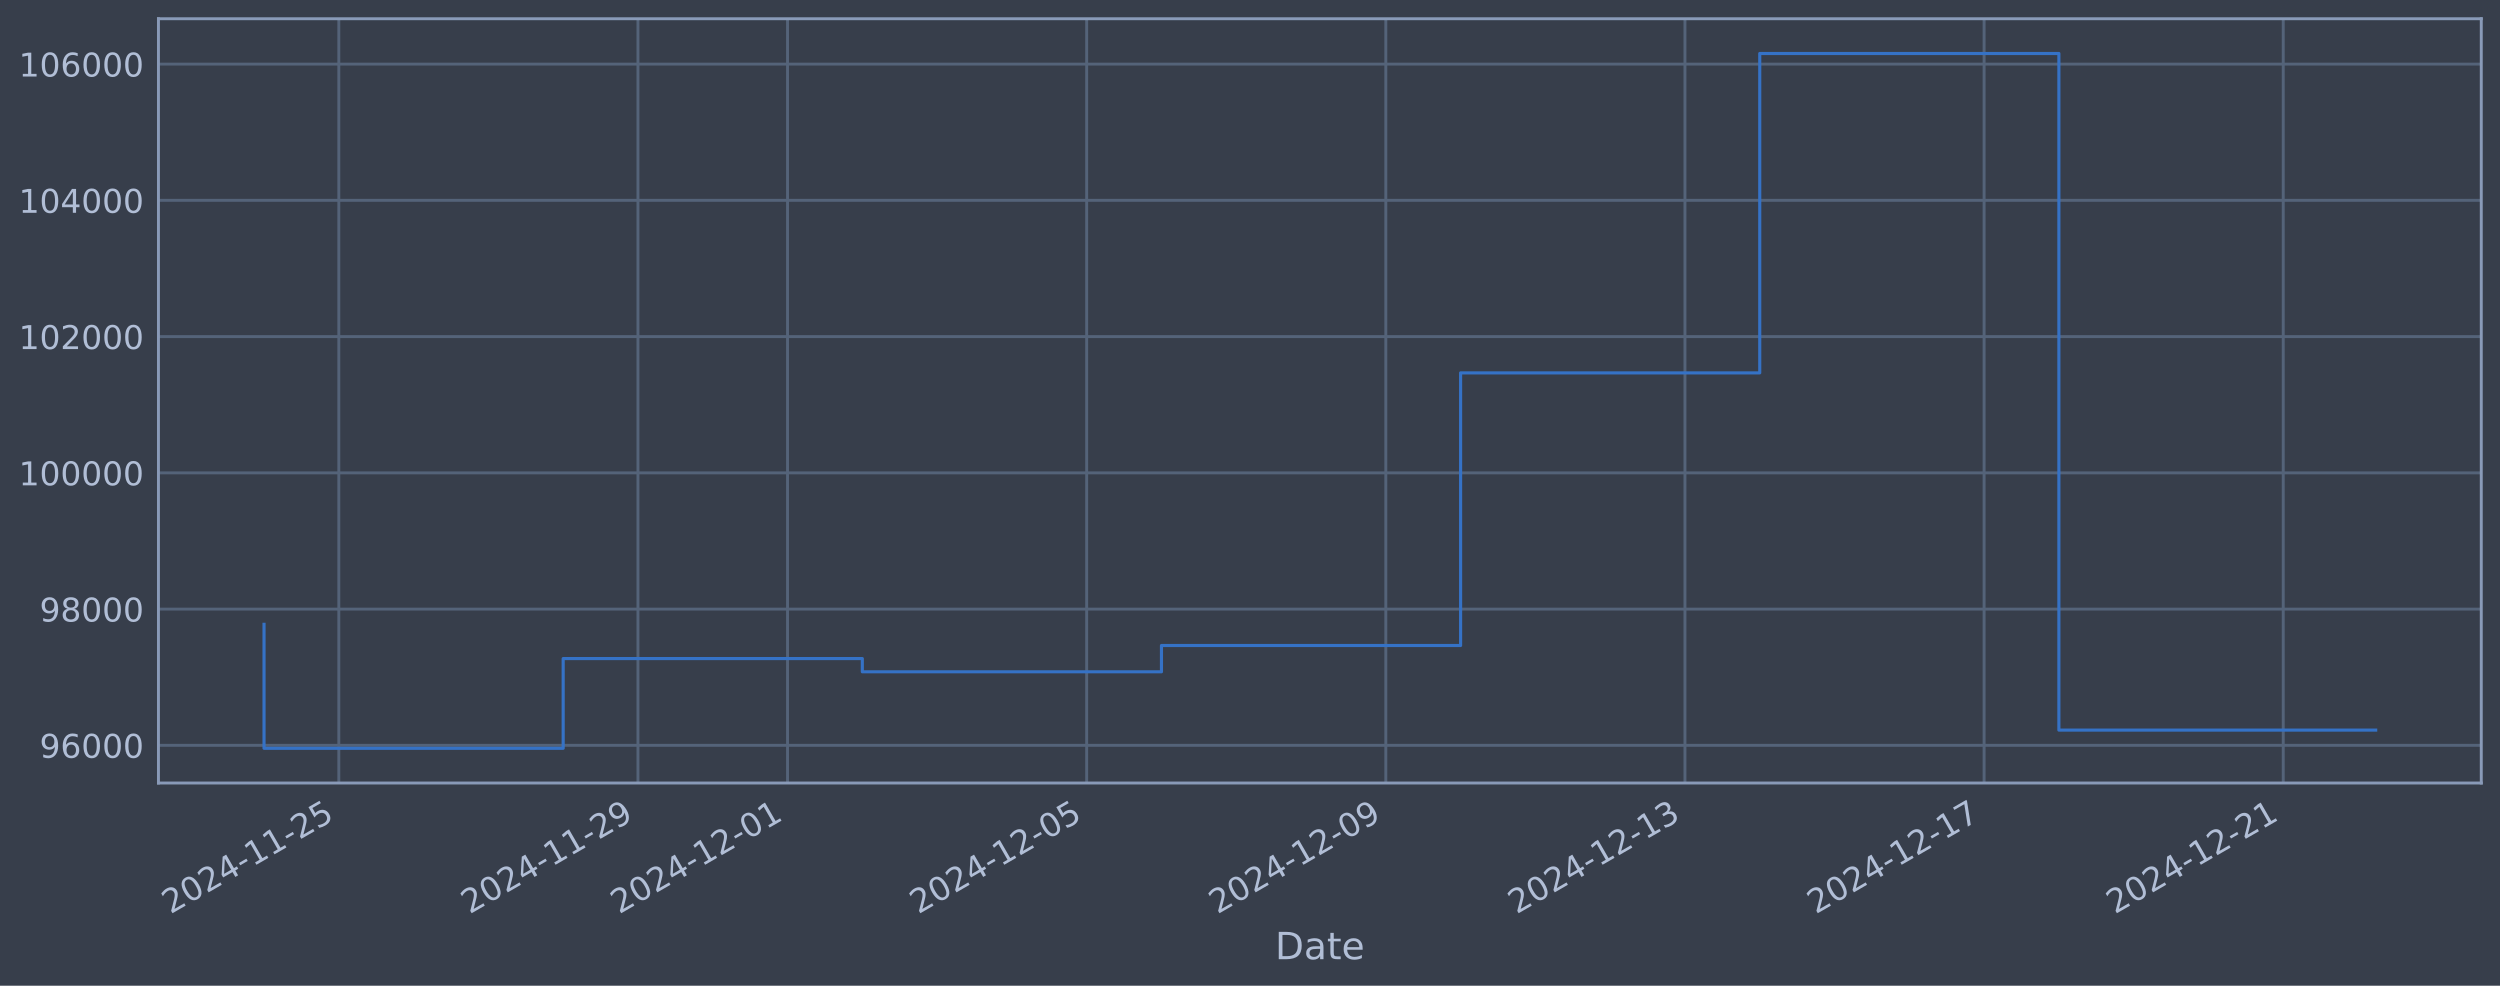
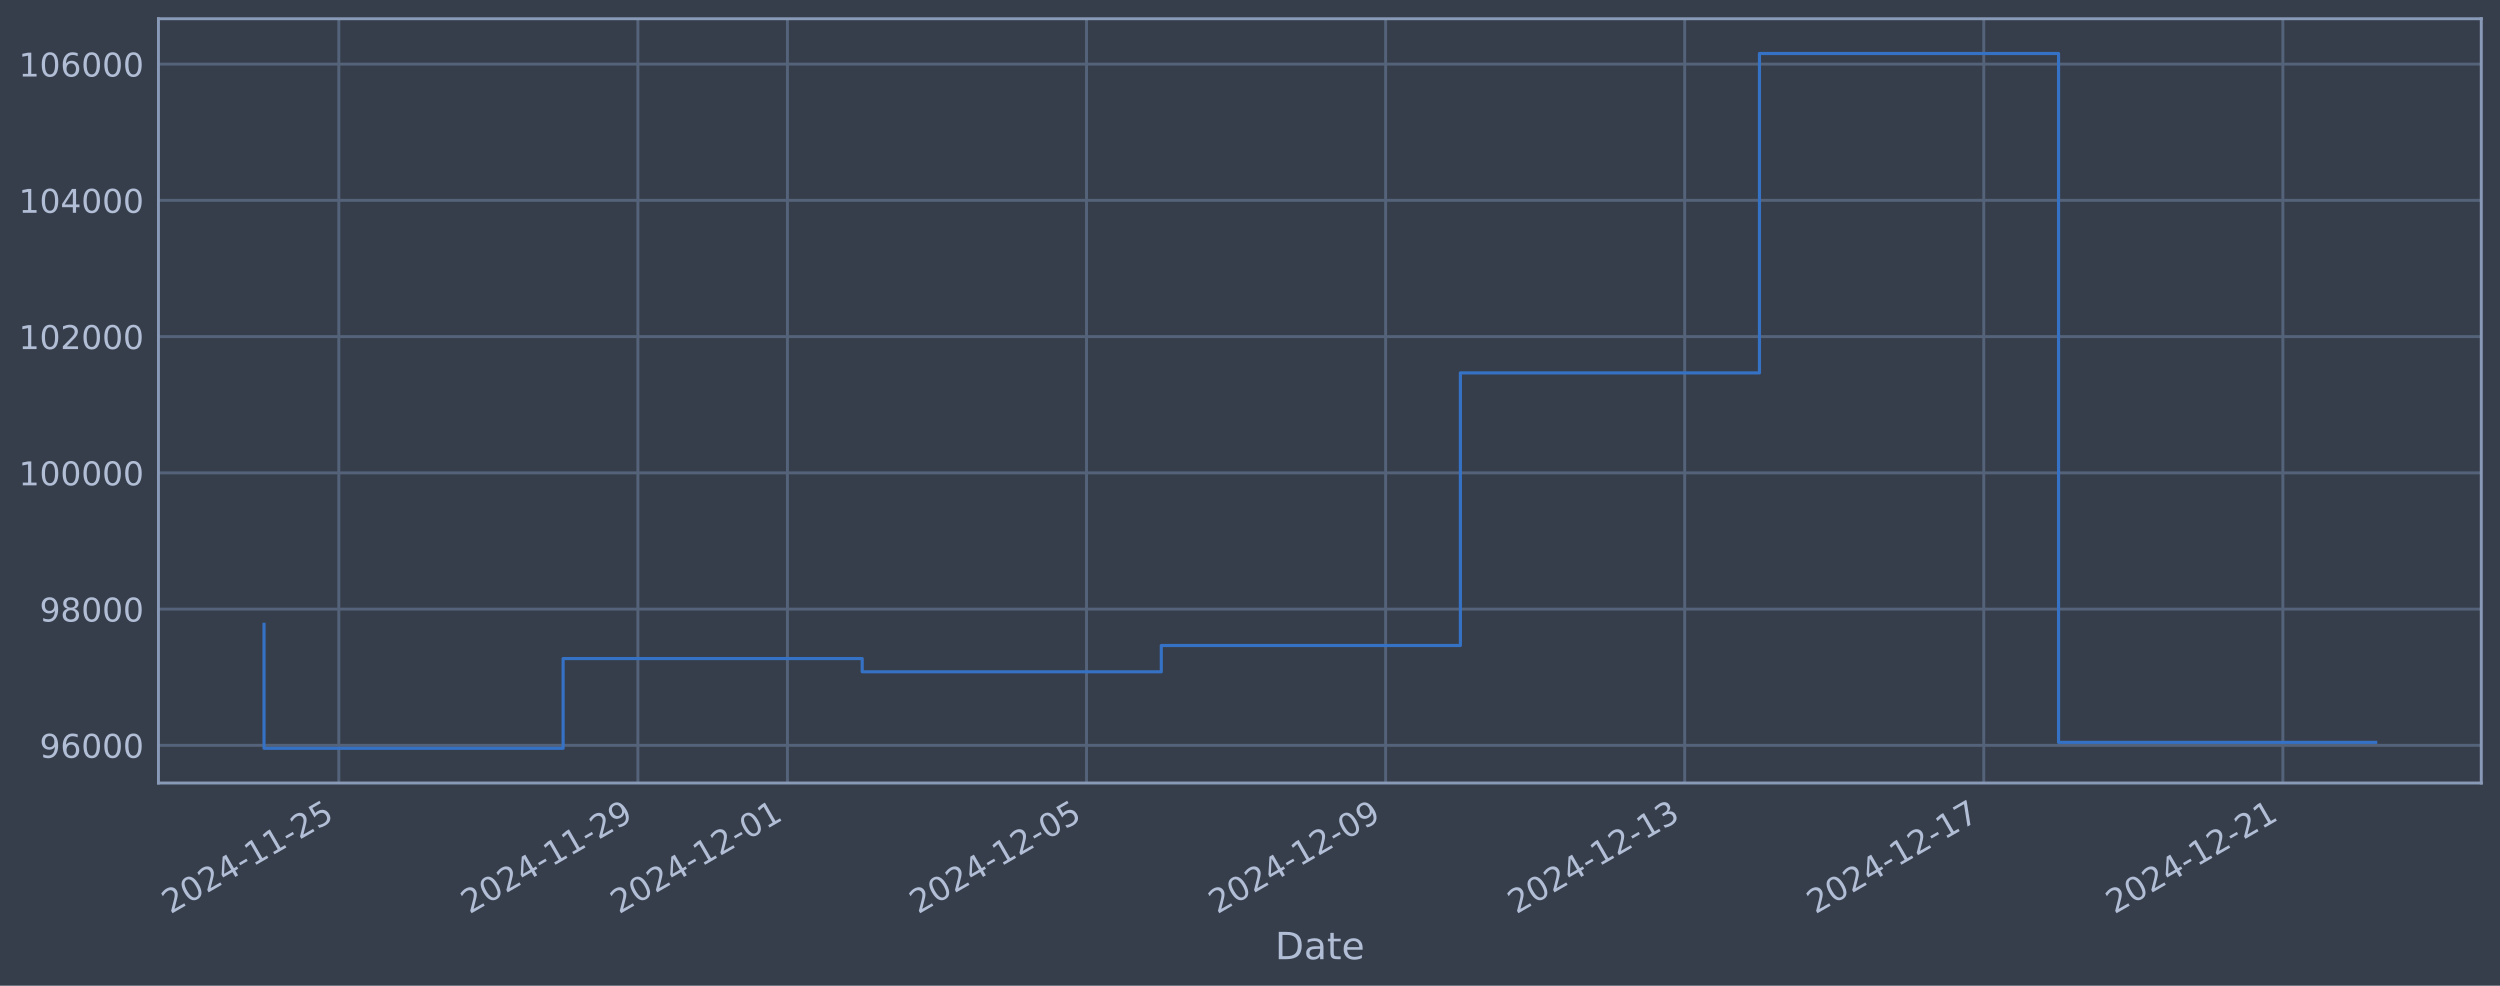
<svg xmlns="http://www.w3.org/2000/svg" xmlns:xlink="http://www.w3.org/1999/xlink" width="960.9pt" height="378.87pt" viewBox="0 0 960.9 378.87" version="1.1">
  <defs>
    <style type="text/css">*{stroke-linejoin: round; stroke-linecap: butt}</style>
  </defs>
  <g id="figure_1">
    <g id="patch_1">
      <path d="M 0 378.87  L 960.9 378.87  L 960.9 0  L 0 0  z " style="fill: #373e4b" />
    </g>
    <g id="axes_1">
      <g id="patch_2">
        <path d="M 60.901 300.96  L 953.701 300.96  L 953.701 7.2  L 60.901 7.2  z " style="fill: #373e4b" />
      </g>
      <g id="matplotlib.axis_1">
        <g id="xtick_1">
          <g id="line2d_1">
-             <path d="M 130.227 300.96  L 130.227 7.2  " clip-path="url(#p352c957b46)" style="fill: none; stroke: #546379; stroke-width: 1.12; stroke-linecap: square" />
+             <path d="M 130.222 300.96  L 130.222 7.2  " clip-path="url(#p55d0b0db68)" style="fill: none; stroke: #546379; stroke-width: 1.12; stroke-linecap: square" />
          </g>
          <g id="line2d_2" />
          <g id="text_1">
-             <g style="fill: #b1bed6" transform="translate(65.50138 351.4642) rotate(-30) scale(0.126 -0.126)">
+             <g style="fill: #b1bed6" transform="translate(65.49603 351.4642) rotate(-30) scale(0.126 -0.126)">
              <defs>
                <path id="DejaVuSans-32" d="M 1228 531  L 3431 531  L 3431 0  L 469 0  L 469 531  Q 828 903 1448 1529  Q 2069 2156 2228 2338  Q 2531 2678 2651 2914  Q 2772 3150 2772 3378  Q 2772 3750 2511 3984  Q 2250 4219 1831 4219  Q 1534 4219 1204 4116  Q 875 4013 500 3803  L 500 4441  Q 881 4594 1212 4672  Q 1544 4750 1819 4750  Q 2544 4750 2975 4387  Q 3406 4025 3406 3419  Q 3406 3131 3298 2873  Q 3191 2616 2906 2266  Q 2828 2175 2409 1742  Q 1991 1309 1228 531  z " transform="scale(0.015625)" />
                <path id="DejaVuSans-30" d="M 2034 4250  Q 1547 4250 1301 3770  Q 1056 3291 1056 2328  Q 1056 1369 1301 889  Q 1547 409 2034 409  Q 2525 409 2770 889  Q 3016 1369 3016 2328  Q 3016 3291 2770 3770  Q 2525 4250 2034 4250  z M 2034 4750  Q 2819 4750 3233 4129  Q 3647 3509 3647 2328  Q 3647 1150 3233 529  Q 2819 -91 2034 -91  Q 1250 -91 836 529  Q 422 1150 422 2328  Q 422 3509 836 4129  Q 1250 4750 2034 4750  z " transform="scale(0.015625)" />
                <path id="DejaVuSans-34" d="M 2419 4116  L 825 1625  L 2419 1625  L 2419 4116  z M 2253 4666  L 3047 4666  L 3047 1625  L 3713 1625  L 3713 1100  L 3047 1100  L 3047 0  L 2419 0  L 2419 1100  L 313 1100  L 313 1709  L 2253 4666  z " transform="scale(0.015625)" />
                <path id="DejaVuSans-2d" d="M 313 2009  L 1997 2009  L 1997 1497  L 313 1497  L 313 2009  z " transform="scale(0.015625)" />
                <path id="DejaVuSans-31" d="M 794 531  L 1825 531  L 1825 4091  L 703 3866  L 703 4441  L 1819 4666  L 2450 4666  L 2450 531  L 3481 531  L 3481 0  L 794 0  L 794 531  z " transform="scale(0.015625)" />
                <path id="DejaVuSans-35" d="M 691 4666  L 3169 4666  L 3169 4134  L 1269 4134  L 1269 2991  Q 1406 3038 1543 3061  Q 1681 3084 1819 3084  Q 2600 3084 3056 2656  Q 3513 2228 3513 1497  Q 3513 744 3044 326  Q 2575 -91 1722 -91  Q 1428 -91 1123 -41  Q 819 9 494 109  L 494 744  Q 775 591 1075 516  Q 1375 441 1709 441  Q 2250 441 2565 725  Q 2881 1009 2881 1497  Q 2881 1984 2565 2268  Q 2250 2553 1709 2553  Q 1456 2553 1204 2497  Q 953 2441 691 2322  L 691 4666  z " transform="scale(0.015625)" />
              </defs>
              <use xlink:href="#DejaVuSans-32" />
              <use xlink:href="#DejaVuSans-30" transform="translate(63.62305 0)" />
              <use xlink:href="#DejaVuSans-32" transform="translate(127.2461 0)" />
              <use xlink:href="#DejaVuSans-34" transform="translate(190.8691 0)" />
              <use xlink:href="#DejaVuSans-2d" transform="translate(254.4922 0)" />
              <use xlink:href="#DejaVuSans-31" transform="translate(290.5762 0)" />
              <use xlink:href="#DejaVuSans-31" transform="translate(354.1992 0)" />
              <use xlink:href="#DejaVuSans-2d" transform="translate(417.8223 0)" />
              <use xlink:href="#DejaVuSans-32" transform="translate(453.9062 0)" />
              <use xlink:href="#DejaVuSans-35" transform="translate(517.5293 0)" />
            </g>
          </g>
        </g>
        <g id="xtick_2">
          <g id="line2d_3">
-             <path d="M 245.205 300.96  L 245.205 7.2  " clip-path="url(#p352c957b46)" style="fill: none; stroke: #546379; stroke-width: 1.12; stroke-linecap: square" />
+             <path d="M 245.178 300.96  L 245.178 7.2  " clip-path="url(#p55d0b0db68)" style="fill: none; stroke: #546379; stroke-width: 1.12; stroke-linecap: square" />
          </g>
          <g id="line2d_4" />
          <g id="text_2">
-             <g style="fill: #b1bed6" transform="translate(180.4797 351.4642) rotate(-30) scale(0.126 -0.126)">
+             <g style="fill: #b1bed6" transform="translate(180.4529 351.4642) rotate(-30) scale(0.126 -0.126)">
              <defs>
                <path id="DejaVuSans-39" d="M 703 97  L 703 672  Q 941 559 1184 500  Q 1428 441 1663 441  Q 2288 441 2617 861  Q 2947 1281 2994 2138  Q 2813 1869 2534 1725  Q 2256 1581 1919 1581  Q 1219 1581 811 2004  Q 403 2428 403 3163  Q 403 3881 828 4315  Q 1253 4750 1959 4750  Q 2769 4750 3195 4129  Q 3622 3509 3622 2328  Q 3622 1225 3098 567  Q 2575 -91 1691 -91  Q 1453 -91 1209 -44  Q 966 3 703 97  z M 1959 2075  Q 2384 2075 2632 2365  Q 2881 2656 2881 3163  Q 2881 3666 2632 3958  Q 2384 4250 1959 4250  Q 1534 4250 1286 3958  Q 1038 3666 1038 3163  Q 1038 2656 1286 2365  Q 1534 2075 1959 2075  z " transform="scale(0.015625)" />
              </defs>
              <use xlink:href="#DejaVuSans-32" />
              <use xlink:href="#DejaVuSans-30" transform="translate(63.62305 0)" />
              <use xlink:href="#DejaVuSans-32" transform="translate(127.2461 0)" />
              <use xlink:href="#DejaVuSans-34" transform="translate(190.8691 0)" />
              <use xlink:href="#DejaVuSans-2d" transform="translate(254.4922 0)" />
              <use xlink:href="#DejaVuSans-31" transform="translate(290.5762 0)" />
              <use xlink:href="#DejaVuSans-31" transform="translate(354.1992 0)" />
              <use xlink:href="#DejaVuSans-2d" transform="translate(417.8223 0)" />
              <use xlink:href="#DejaVuSans-32" transform="translate(453.9062 0)" />
              <use xlink:href="#DejaVuSans-39" transform="translate(517.5293 0)" />
            </g>
          </g>
        </g>
        <g id="xtick_3">
          <g id="line2d_5">
-             <path d="M 302.694 300.96  L 302.694 7.2  " clip-path="url(#p352c957b46)" style="fill: none; stroke: #546379; stroke-width: 1.12; stroke-linecap: square" />
+             <path d="M 302.657 300.96  L 302.657 7.2  " clip-path="url(#p55d0b0db68)" style="fill: none; stroke: #546379; stroke-width: 1.12; stroke-linecap: square" />
          </g>
          <g id="line2d_6" />
          <g id="text_3">
-             <g style="fill: #b1bed6" transform="translate(237.9688 351.4642) rotate(-30) scale(0.126 -0.126)">
+             <g style="fill: #b1bed6" transform="translate(237.9313 351.4642) rotate(-30) scale(0.126 -0.126)">
              <use xlink:href="#DejaVuSans-32" />
              <use xlink:href="#DejaVuSans-30" transform="translate(63.62305 0)" />
              <use xlink:href="#DejaVuSans-32" transform="translate(127.2461 0)" />
              <use xlink:href="#DejaVuSans-34" transform="translate(190.8691 0)" />
              <use xlink:href="#DejaVuSans-2d" transform="translate(254.4922 0)" />
              <use xlink:href="#DejaVuSans-31" transform="translate(290.5762 0)" />
              <use xlink:href="#DejaVuSans-32" transform="translate(354.1992 0)" />
              <use xlink:href="#DejaVuSans-2d" transform="translate(417.8223 0)" />
              <use xlink:href="#DejaVuSans-30" transform="translate(453.9062 0)" />
              <use xlink:href="#DejaVuSans-31" transform="translate(517.5293 0)" />
            </g>
          </g>
        </g>
        <g id="xtick_4">
          <g id="line2d_7">
-             <path d="M 417.673 300.96  L 417.673 7.2  " clip-path="url(#p352c957b46)" style="fill: none; stroke: #546379; stroke-width: 1.12; stroke-linecap: square" />
+             <path d="M 417.614 300.96  L 417.614 7.2  " clip-path="url(#p55d0b0db68)" style="fill: none; stroke: #546379; stroke-width: 1.12; stroke-linecap: square" />
          </g>
          <g id="line2d_8" />
          <g id="text_4">
-             <g style="fill: #b1bed6" transform="translate(352.9471 351.4642) rotate(-30) scale(0.126 -0.126)">
+             <g style="fill: #b1bed6" transform="translate(352.8882 351.4642) rotate(-30) scale(0.126 -0.126)">
              <use xlink:href="#DejaVuSans-32" />
              <use xlink:href="#DejaVuSans-30" transform="translate(63.62305 0)" />
              <use xlink:href="#DejaVuSans-32" transform="translate(127.2461 0)" />
              <use xlink:href="#DejaVuSans-34" transform="translate(190.8691 0)" />
              <use xlink:href="#DejaVuSans-2d" transform="translate(254.4922 0)" />
              <use xlink:href="#DejaVuSans-31" transform="translate(290.5762 0)" />
              <use xlink:href="#DejaVuSans-32" transform="translate(354.1992 0)" />
              <use xlink:href="#DejaVuSans-2d" transform="translate(417.8223 0)" />
              <use xlink:href="#DejaVuSans-30" transform="translate(453.9062 0)" />
              <use xlink:href="#DejaVuSans-35" transform="translate(517.5293 0)" />
            </g>
          </g>
        </g>
        <g id="xtick_5">
          <g id="line2d_9">
-             <path d="M 532.651 300.96  L 532.651 7.2  " clip-path="url(#p352c957b46)" style="fill: none; stroke: #546379; stroke-width: 1.12; stroke-linecap: square" />
+             <path d="M 532.571 300.96  L 532.571 7.2  " clip-path="url(#p55d0b0db68)" style="fill: none; stroke: #546379; stroke-width: 1.12; stroke-linecap: square" />
          </g>
          <g id="line2d_10" />
          <g id="text_5">
-             <g style="fill: #b1bed6" transform="translate(467.9254 351.4642) rotate(-30) scale(0.126 -0.126)">
+             <g style="fill: #b1bed6" transform="translate(467.845 351.4642) rotate(-30) scale(0.126 -0.126)">
              <use xlink:href="#DejaVuSans-32" />
              <use xlink:href="#DejaVuSans-30" transform="translate(63.62305 0)" />
              <use xlink:href="#DejaVuSans-32" transform="translate(127.2461 0)" />
              <use xlink:href="#DejaVuSans-34" transform="translate(190.8691 0)" />
              <use xlink:href="#DejaVuSans-2d" transform="translate(254.4922 0)" />
              <use xlink:href="#DejaVuSans-31" transform="translate(290.5762 0)" />
              <use xlink:href="#DejaVuSans-32" transform="translate(354.1992 0)" />
              <use xlink:href="#DejaVuSans-2d" transform="translate(417.8223 0)" />
              <use xlink:href="#DejaVuSans-30" transform="translate(453.9062 0)" />
              <use xlink:href="#DejaVuSans-39" transform="translate(517.5293 0)" />
            </g>
          </g>
        </g>
        <g id="xtick_6">
          <g id="line2d_11">
-             <path d="M 647.629 300.96  L 647.629 7.2  " clip-path="url(#p352c957b46)" style="fill: none; stroke: #546379; stroke-width: 1.12; stroke-linecap: square" />
+             <path d="M 647.527 300.96  L 647.527 7.2  " clip-path="url(#p55d0b0db68)" style="fill: none; stroke: #546379; stroke-width: 1.12; stroke-linecap: square" />
          </g>
          <g id="line2d_12" />
          <g id="text_6">
-             <g style="fill: #b1bed6" transform="translate(582.9037 351.4642) rotate(-30) scale(0.126 -0.126)">
+             <g style="fill: #b1bed6" transform="translate(582.8019 351.4642) rotate(-30) scale(0.126 -0.126)">
              <defs>
                <path id="DejaVuSans-33" d="M 2597 2516  Q 3050 2419 3304 2112  Q 3559 1806 3559 1356  Q 3559 666 3084 287  Q 2609 -91 1734 -91  Q 1441 -91 1130 -33  Q 819 25 488 141  L 488 750  Q 750 597 1062 519  Q 1375 441 1716 441  Q 2309 441 2620 675  Q 2931 909 2931 1356  Q 2931 1769 2642 2001  Q 2353 2234 1838 2234  L 1294 2234  L 1294 2753  L 1863 2753  Q 2328 2753 2575 2939  Q 2822 3125 2822 3475  Q 2822 3834 2567 4026  Q 2313 4219 1838 4219  Q 1578 4219 1281 4162  Q 984 4106 628 3988  L 628 4550  Q 988 4650 1302 4700  Q 1616 4750 1894 4750  Q 2613 4750 3031 4423  Q 3450 4097 3450 3541  Q 3450 3153 3228 2886  Q 3006 2619 2597 2516  z " transform="scale(0.015625)" />
              </defs>
              <use xlink:href="#DejaVuSans-32" />
              <use xlink:href="#DejaVuSans-30" transform="translate(63.62305 0)" />
              <use xlink:href="#DejaVuSans-32" transform="translate(127.2461 0)" />
              <use xlink:href="#DejaVuSans-34" transform="translate(190.8691 0)" />
              <use xlink:href="#DejaVuSans-2d" transform="translate(254.4922 0)" />
              <use xlink:href="#DejaVuSans-31" transform="translate(290.5762 0)" />
              <use xlink:href="#DejaVuSans-32" transform="translate(354.1992 0)" />
              <use xlink:href="#DejaVuSans-2d" transform="translate(417.8223 0)" />
              <use xlink:href="#DejaVuSans-31" transform="translate(453.9062 0)" />
              <use xlink:href="#DejaVuSans-33" transform="translate(517.5293 0)" />
            </g>
          </g>
        </g>
        <g id="xtick_7">
          <g id="line2d_13">
-             <path d="M 762.608 300.96  L 762.608 7.2  " clip-path="url(#p352c957b46)" style="fill: none; stroke: #546379; stroke-width: 1.12; stroke-linecap: square" />
+             <path d="M 762.484 300.96  L 762.484 7.2  " clip-path="url(#p55d0b0db68)" style="fill: none; stroke: #546379; stroke-width: 1.12; stroke-linecap: square" />
          </g>
          <g id="line2d_14" />
          <g id="text_7">
-             <g style="fill: #b1bed6" transform="translate(697.8821 351.4642) rotate(-30) scale(0.126 -0.126)">
+             <g style="fill: #b1bed6" transform="translate(697.7588 351.4642) rotate(-30) scale(0.126 -0.126)">
              <defs>
                <path id="DejaVuSans-37" d="M 525 4666  L 3525 4666  L 3525 4397  L 1831 0  L 1172 0  L 2766 4134  L 525 4134  L 525 4666  z " transform="scale(0.015625)" />
              </defs>
              <use xlink:href="#DejaVuSans-32" />
              <use xlink:href="#DejaVuSans-30" transform="translate(63.62305 0)" />
              <use xlink:href="#DejaVuSans-32" transform="translate(127.2461 0)" />
              <use xlink:href="#DejaVuSans-34" transform="translate(190.8691 0)" />
              <use xlink:href="#DejaVuSans-2d" transform="translate(254.4922 0)" />
              <use xlink:href="#DejaVuSans-31" transform="translate(290.5762 0)" />
              <use xlink:href="#DejaVuSans-32" transform="translate(354.1992 0)" />
              <use xlink:href="#DejaVuSans-2d" transform="translate(417.8223 0)" />
              <use xlink:href="#DejaVuSans-31" transform="translate(453.9062 0)" />
              <use xlink:href="#DejaVuSans-37" transform="translate(517.5293 0)" />
            </g>
          </g>
        </g>
        <g id="xtick_8">
          <g id="line2d_15">
-             <path d="M 877.586 300.96  L 877.586 7.2  " clip-path="url(#p352c957b46)" style="fill: none; stroke: #546379; stroke-width: 1.12; stroke-linecap: square" />
+             <path d="M 877.441 300.96  L 877.441 7.2  " clip-path="url(#p55d0b0db68)" style="fill: none; stroke: #546379; stroke-width: 1.12; stroke-linecap: square" />
          </g>
          <g id="line2d_16" />
          <g id="text_8">
-             <g style="fill: #b1bed6" transform="translate(812.8604 351.4642) rotate(-30) scale(0.126 -0.126)">
+             <g style="fill: #b1bed6" transform="translate(812.7156 351.4642) rotate(-30) scale(0.126 -0.126)">
              <use xlink:href="#DejaVuSans-32" />
              <use xlink:href="#DejaVuSans-30" transform="translate(63.62305 0)" />
              <use xlink:href="#DejaVuSans-32" transform="translate(127.2461 0)" />
              <use xlink:href="#DejaVuSans-34" transform="translate(190.8691 0)" />
              <use xlink:href="#DejaVuSans-2d" transform="translate(254.4922 0)" />
              <use xlink:href="#DejaVuSans-31" transform="translate(290.5762 0)" />
              <use xlink:href="#DejaVuSans-32" transform="translate(354.1992 0)" />
              <use xlink:href="#DejaVuSans-2d" transform="translate(417.8223 0)" />
              <use xlink:href="#DejaVuSans-32" transform="translate(453.9062 0)" />
              <use xlink:href="#DejaVuSans-31" transform="translate(517.5293 0)" />
            </g>
          </g>
        </g>
        <g id="text_9">
          <g style="fill: #b1bed6" transform="translate(490.0914 368.6753) scale(0.144 -0.144)">
            <defs>
              <path id="DejaVuSans-44" d="M 1259 4147  L 1259 519  L 2022 519  Q 2988 519 3436 956  Q 3884 1394 3884 2338  Q 3884 3275 3436 3711  Q 2988 4147 2022 4147  L 1259 4147  z M 628 4666  L 1925 4666  Q 3281 4666 3915 4102  Q 4550 3538 4550 2338  Q 4550 1131 3912 565  Q 3275 0 1925 0  L 628 0  L 628 4666  z " transform="scale(0.015625)" />
              <path id="DejaVuSans-61" d="M 2194 1759  Q 1497 1759 1228 1600  Q 959 1441 959 1056  Q 959 750 1161 570  Q 1363 391 1709 391  Q 2188 391 2477 730  Q 2766 1069 2766 1631  L 2766 1759  L 2194 1759  z M 3341 1997  L 3341 0  L 2766 0  L 2766 531  Q 2569 213 2275 61  Q 1981 -91 1556 -91  Q 1019 -91 701 211  Q 384 513 384 1019  Q 384 1609 779 1909  Q 1175 2209 1959 2209  L 2766 2209  L 2766 2266  Q 2766 2663 2505 2880  Q 2244 3097 1772 3097  Q 1472 3097 1187 3025  Q 903 2953 641 2809  L 641 3341  Q 956 3463 1253 3523  Q 1550 3584 1831 3584  Q 2591 3584 2966 3190  Q 3341 2797 3341 1997  z " transform="scale(0.015625)" />
              <path id="DejaVuSans-74" d="M 1172 4494  L 1172 3500  L 2356 3500  L 2356 3053  L 1172 3053  L 1172 1153  Q 1172 725 1289 603  Q 1406 481 1766 481  L 2356 481  L 2356 0  L 1766 0  Q 1100 0 847 248  Q 594 497 594 1153  L 594 3053  L 172 3053  L 172 3500  L 594 3500  L 594 4494  L 1172 4494  z " transform="scale(0.015625)" />
              <path id="DejaVuSans-65" d="M 3597 1894  L 3597 1613  L 953 1613  Q 991 1019 1311 708  Q 1631 397 2203 397  Q 2534 397 2845 478  Q 3156 559 3463 722  L 3463 178  Q 3153 47 2828 -22  Q 2503 -91 2169 -91  Q 1331 -91 842 396  Q 353 884 353 1716  Q 353 2575 817 3079  Q 1281 3584 2069 3584  Q 2775 3584 3186 3129  Q 3597 2675 3597 1894  z M 3022 2063  Q 3016 2534 2758 2815  Q 2500 3097 2075 3097  Q 1594 3097 1305 2825  Q 1016 2553 972 2059  L 3022 2063  z " transform="scale(0.015625)" />
            </defs>
            <use xlink:href="#DejaVuSans-44" />
            <use xlink:href="#DejaVuSans-61" transform="translate(77.00195 0)" />
            <use xlink:href="#DejaVuSans-74" transform="translate(138.2812 0)" />
            <use xlink:href="#DejaVuSans-65" transform="translate(177.4902 0)" />
          </g>
        </g>
      </g>
      <g id="matplotlib.axis_2">
        <g id="ytick_1">
          <g id="line2d_17">
-             <path d="M 60.901 286.481  L 953.701 286.481  " clip-path="url(#p352c957b46)" style="fill: none; stroke: #546379; stroke-width: 1.12; stroke-linecap: square" />
+             <path d="M 60.901 286.481  L 953.701 286.481  " clip-path="url(#p55d0b0db68)" style="fill: none; stroke: #546379; stroke-width: 1.12; stroke-linecap: square" />
          </g>
          <g id="line2d_18" />
          <g id="text_10">
            <g style="fill: #b1bed6" transform="translate(15.21675 291.2681) scale(0.126 -0.126)">
              <defs>
                <path id="DejaVuSans-36" d="M 2113 2584  Q 1688 2584 1439 2293  Q 1191 2003 1191 1497  Q 1191 994 1439 701  Q 1688 409 2113 409  Q 2538 409 2786 701  Q 3034 994 3034 1497  Q 3034 2003 2786 2293  Q 2538 2584 2113 2584  z M 3366 4563  L 3366 3988  Q 3128 4100 2886 4159  Q 2644 4219 2406 4219  Q 1781 4219 1451 3797  Q 1122 3375 1075 2522  Q 1259 2794 1537 2939  Q 1816 3084 2150 3084  Q 2853 3084 3261 2657  Q 3669 2231 3669 1497  Q 3669 778 3244 343  Q 2819 -91 2113 -91  Q 1303 -91 875 529  Q 447 1150 447 2328  Q 447 3434 972 4092  Q 1497 4750 2381 4750  Q 2619 4750 2861 4703  Q 3103 4656 3366 4563  z " transform="scale(0.015625)" />
              </defs>
              <use xlink:href="#DejaVuSans-39" />
              <use xlink:href="#DejaVuSans-36" transform="translate(63.62305 0)" />
              <use xlink:href="#DejaVuSans-30" transform="translate(127.2461 0)" />
              <use xlink:href="#DejaVuSans-30" transform="translate(190.8691 0)" />
              <use xlink:href="#DejaVuSans-30" transform="translate(254.4922 0)" />
            </g>
          </g>
        </g>
        <g id="ytick_2">
          <g id="line2d_19">
-             <path d="M 60.901 234.112  L 953.701 234.112  " clip-path="url(#p352c957b46)" style="fill: none; stroke: #546379; stroke-width: 1.12; stroke-linecap: square" />
+             <path d="M 60.901 234.112  L 953.701 234.112  " clip-path="url(#p55d0b0db68)" style="fill: none; stroke: #546379; stroke-width: 1.12; stroke-linecap: square" />
          </g>
          <g id="line2d_20" />
          <g id="text_11">
            <g style="fill: #b1bed6" transform="translate(15.21675 238.8994) scale(0.126 -0.126)">
              <defs>
                <path id="DejaVuSans-38" d="M 2034 2216  Q 1584 2216 1326 1975  Q 1069 1734 1069 1313  Q 1069 891 1326 650  Q 1584 409 2034 409  Q 2484 409 2743 651  Q 3003 894 3003 1313  Q 3003 1734 2745 1975  Q 2488 2216 2034 2216  z M 1403 2484  Q 997 2584 770 2862  Q 544 3141 544 3541  Q 544 4100 942 4425  Q 1341 4750 2034 4750  Q 2731 4750 3128 4425  Q 3525 4100 3525 3541  Q 3525 3141 3298 2862  Q 3072 2584 2669 2484  Q 3125 2378 3379 2068  Q 3634 1759 3634 1313  Q 3634 634 3220 271  Q 2806 -91 2034 -91  Q 1263 -91 848 271  Q 434 634 434 1313  Q 434 1759 690 2068  Q 947 2378 1403 2484  z M 1172 3481  Q 1172 3119 1398 2916  Q 1625 2713 2034 2713  Q 2441 2713 2670 2916  Q 2900 3119 2900 3481  Q 2900 3844 2670 4047  Q 2441 4250 2034 4250  Q 1625 4250 1398 4047  Q 1172 3844 1172 3481  z " transform="scale(0.015625)" />
              </defs>
              <use xlink:href="#DejaVuSans-39" />
              <use xlink:href="#DejaVuSans-38" transform="translate(63.62305 0)" />
              <use xlink:href="#DejaVuSans-30" transform="translate(127.2461 0)" />
              <use xlink:href="#DejaVuSans-30" transform="translate(190.8691 0)" />
              <use xlink:href="#DejaVuSans-30" transform="translate(254.4922 0)" />
            </g>
          </g>
        </g>
        <g id="ytick_3">
          <g id="line2d_21">
-             <path d="M 60.901 181.744  L 953.701 181.744  " clip-path="url(#p352c957b46)" style="fill: none; stroke: #546379; stroke-width: 1.12; stroke-linecap: square" />
+             <path d="M 60.901 181.744  L 953.701 181.744  " clip-path="url(#p55d0b0db68)" style="fill: none; stroke: #546379; stroke-width: 1.12; stroke-linecap: square" />
          </g>
          <g id="line2d_22" />
          <g id="text_12">
            <g style="fill: #b1bed6" transform="translate(7.2 186.5308) scale(0.126 -0.126)">
              <use xlink:href="#DejaVuSans-31" />
              <use xlink:href="#DejaVuSans-30" transform="translate(63.62305 0)" />
              <use xlink:href="#DejaVuSans-30" transform="translate(127.2461 0)" />
              <use xlink:href="#DejaVuSans-30" transform="translate(190.8691 0)" />
              <use xlink:href="#DejaVuSans-30" transform="translate(254.4922 0)" />
              <use xlink:href="#DejaVuSans-30" transform="translate(318.1152 0)" />
            </g>
          </g>
        </g>
        <g id="ytick_4">
          <g id="line2d_23">
-             <path d="M 60.901 129.375  L 953.701 129.375  " clip-path="url(#p352c957b46)" style="fill: none; stroke: #546379; stroke-width: 1.12; stroke-linecap: square" />
+             <path d="M 60.901 129.375  L 953.701 129.375  " clip-path="url(#p55d0b0db68)" style="fill: none; stroke: #546379; stroke-width: 1.12; stroke-linecap: square" />
          </g>
          <g id="line2d_24" />
          <g id="text_13">
            <g style="fill: #b1bed6" transform="translate(7.2 134.1621) scale(0.126 -0.126)">
              <use xlink:href="#DejaVuSans-31" />
              <use xlink:href="#DejaVuSans-30" transform="translate(63.62305 0)" />
              <use xlink:href="#DejaVuSans-32" transform="translate(127.2461 0)" />
              <use xlink:href="#DejaVuSans-30" transform="translate(190.8691 0)" />
              <use xlink:href="#DejaVuSans-30" transform="translate(254.4922 0)" />
              <use xlink:href="#DejaVuSans-30" transform="translate(318.1152 0)" />
            </g>
          </g>
        </g>
        <g id="ytick_5">
          <g id="line2d_25">
-             <path d="M 60.901 77.006  L 953.701 77.006  " clip-path="url(#p352c957b46)" style="fill: none; stroke: #546379; stroke-width: 1.12; stroke-linecap: square" />
+             <path d="M 60.901 77.006  L 953.701 77.006  " clip-path="url(#p55d0b0db68)" style="fill: none; stroke: #546379; stroke-width: 1.12; stroke-linecap: square" />
          </g>
          <g id="line2d_26" />
          <g id="text_14">
            <g style="fill: #b1bed6" transform="translate(7.2 81.79343) scale(0.126 -0.126)">
              <use xlink:href="#DejaVuSans-31" />
              <use xlink:href="#DejaVuSans-30" transform="translate(63.62305 0)" />
              <use xlink:href="#DejaVuSans-34" transform="translate(127.2461 0)" />
              <use xlink:href="#DejaVuSans-30" transform="translate(190.8691 0)" />
              <use xlink:href="#DejaVuSans-30" transform="translate(254.4922 0)" />
              <use xlink:href="#DejaVuSans-30" transform="translate(318.1152 0)" />
            </g>
          </g>
        </g>
        <g id="ytick_6">
          <g id="line2d_27">
-             <path d="M 60.901 24.638  L 953.701 24.638  " clip-path="url(#p352c957b46)" style="fill: none; stroke: #546379; stroke-width: 1.12; stroke-linecap: square" />
+             <path d="M 60.901 24.638  L 953.701 24.638  " clip-path="url(#p55d0b0db68)" style="fill: none; stroke: #546379; stroke-width: 1.12; stroke-linecap: square" />
          </g>
          <g id="line2d_28" />
          <g id="text_15">
            <g style="fill: #b1bed6" transform="translate(7.2 29.42476) scale(0.126 -0.126)">
              <use xlink:href="#DejaVuSans-31" />
              <use xlink:href="#DejaVuSans-30" transform="translate(63.62305 0)" />
              <use xlink:href="#DejaVuSans-36" transform="translate(127.2461 0)" />
              <use xlink:href="#DejaVuSans-30" transform="translate(190.8691 0)" />
              <use xlink:href="#DejaVuSans-30" transform="translate(254.4922 0)" />
              <use xlink:href="#DejaVuSans-30" transform="translate(318.1152 0)" />
            </g>
          </g>
        </g>
      </g>
      <g id="line2d_29">
-         <path d="M 101.482 239.953  L 101.482 287.607  L 216.461 287.607  L 216.461 253.132  L 331.439 253.132  L 331.439 258.214  L 446.417 258.214  L 446.417 248.107  L 561.396 248.107  L 561.396 143.317  L 676.374 143.317  L 676.374 20.553  L 791.352 20.553  L 791.352 280.616  L 913.119 280.616  " clip-path="url(#p352c957b46)" style="fill: none; stroke: #3572c6; stroke-width: 1.2; stroke-linecap: square" />
+         <path d="M 101.482 239.953  L 101.482 287.607  L 216.439 287.607  L 216.439 253.132  L 331.396 253.132  L 331.396 258.214  L 446.353 258.214  L 446.353 248.107  L 561.31 248.107  L 561.31 143.317  L 676.267 143.317  L 676.267 20.553  L 791.223 20.553  L 791.223 285.337  L 913.119 285.337  " clip-path="url(#p55d0b0db68)" style="fill: none; stroke: #3572c6; stroke-width: 1.2; stroke-linecap: square" />
      </g>
      <g id="patch_3">
        <path d="M 60.901 300.96  L 60.901 7.2  " style="fill: none; stroke: #899ab8; stroke-width: 1.12; stroke-linejoin: miter; stroke-linecap: square" />
      </g>
      <g id="patch_4">
        <path d="M 953.701 300.96  L 953.701 7.2  " style="fill: none; stroke: #899ab8; stroke-width: 1.12; stroke-linejoin: miter; stroke-linecap: square" />
      </g>
      <g id="patch_5">
        <path d="M 60.901 300.96  L 953.701 300.96  " style="fill: none; stroke: #899ab8; stroke-width: 1.12; stroke-linejoin: miter; stroke-linecap: square" />
      </g>
      <g id="patch_6">
        <path d="M 60.901 7.2  L 953.701 7.2  " style="fill: none; stroke: #899ab8; stroke-width: 1.12; stroke-linejoin: miter; stroke-linecap: square" />
      </g>
    </g>
  </g>
  <defs>
-     <clipPath id="p352c957b46">
+     <clipPath id="p55d0b0db68">
      <rect x="60.901" y="7.2" width="892.8" height="293.76" />
    </clipPath>
  </defs>
</svg>
